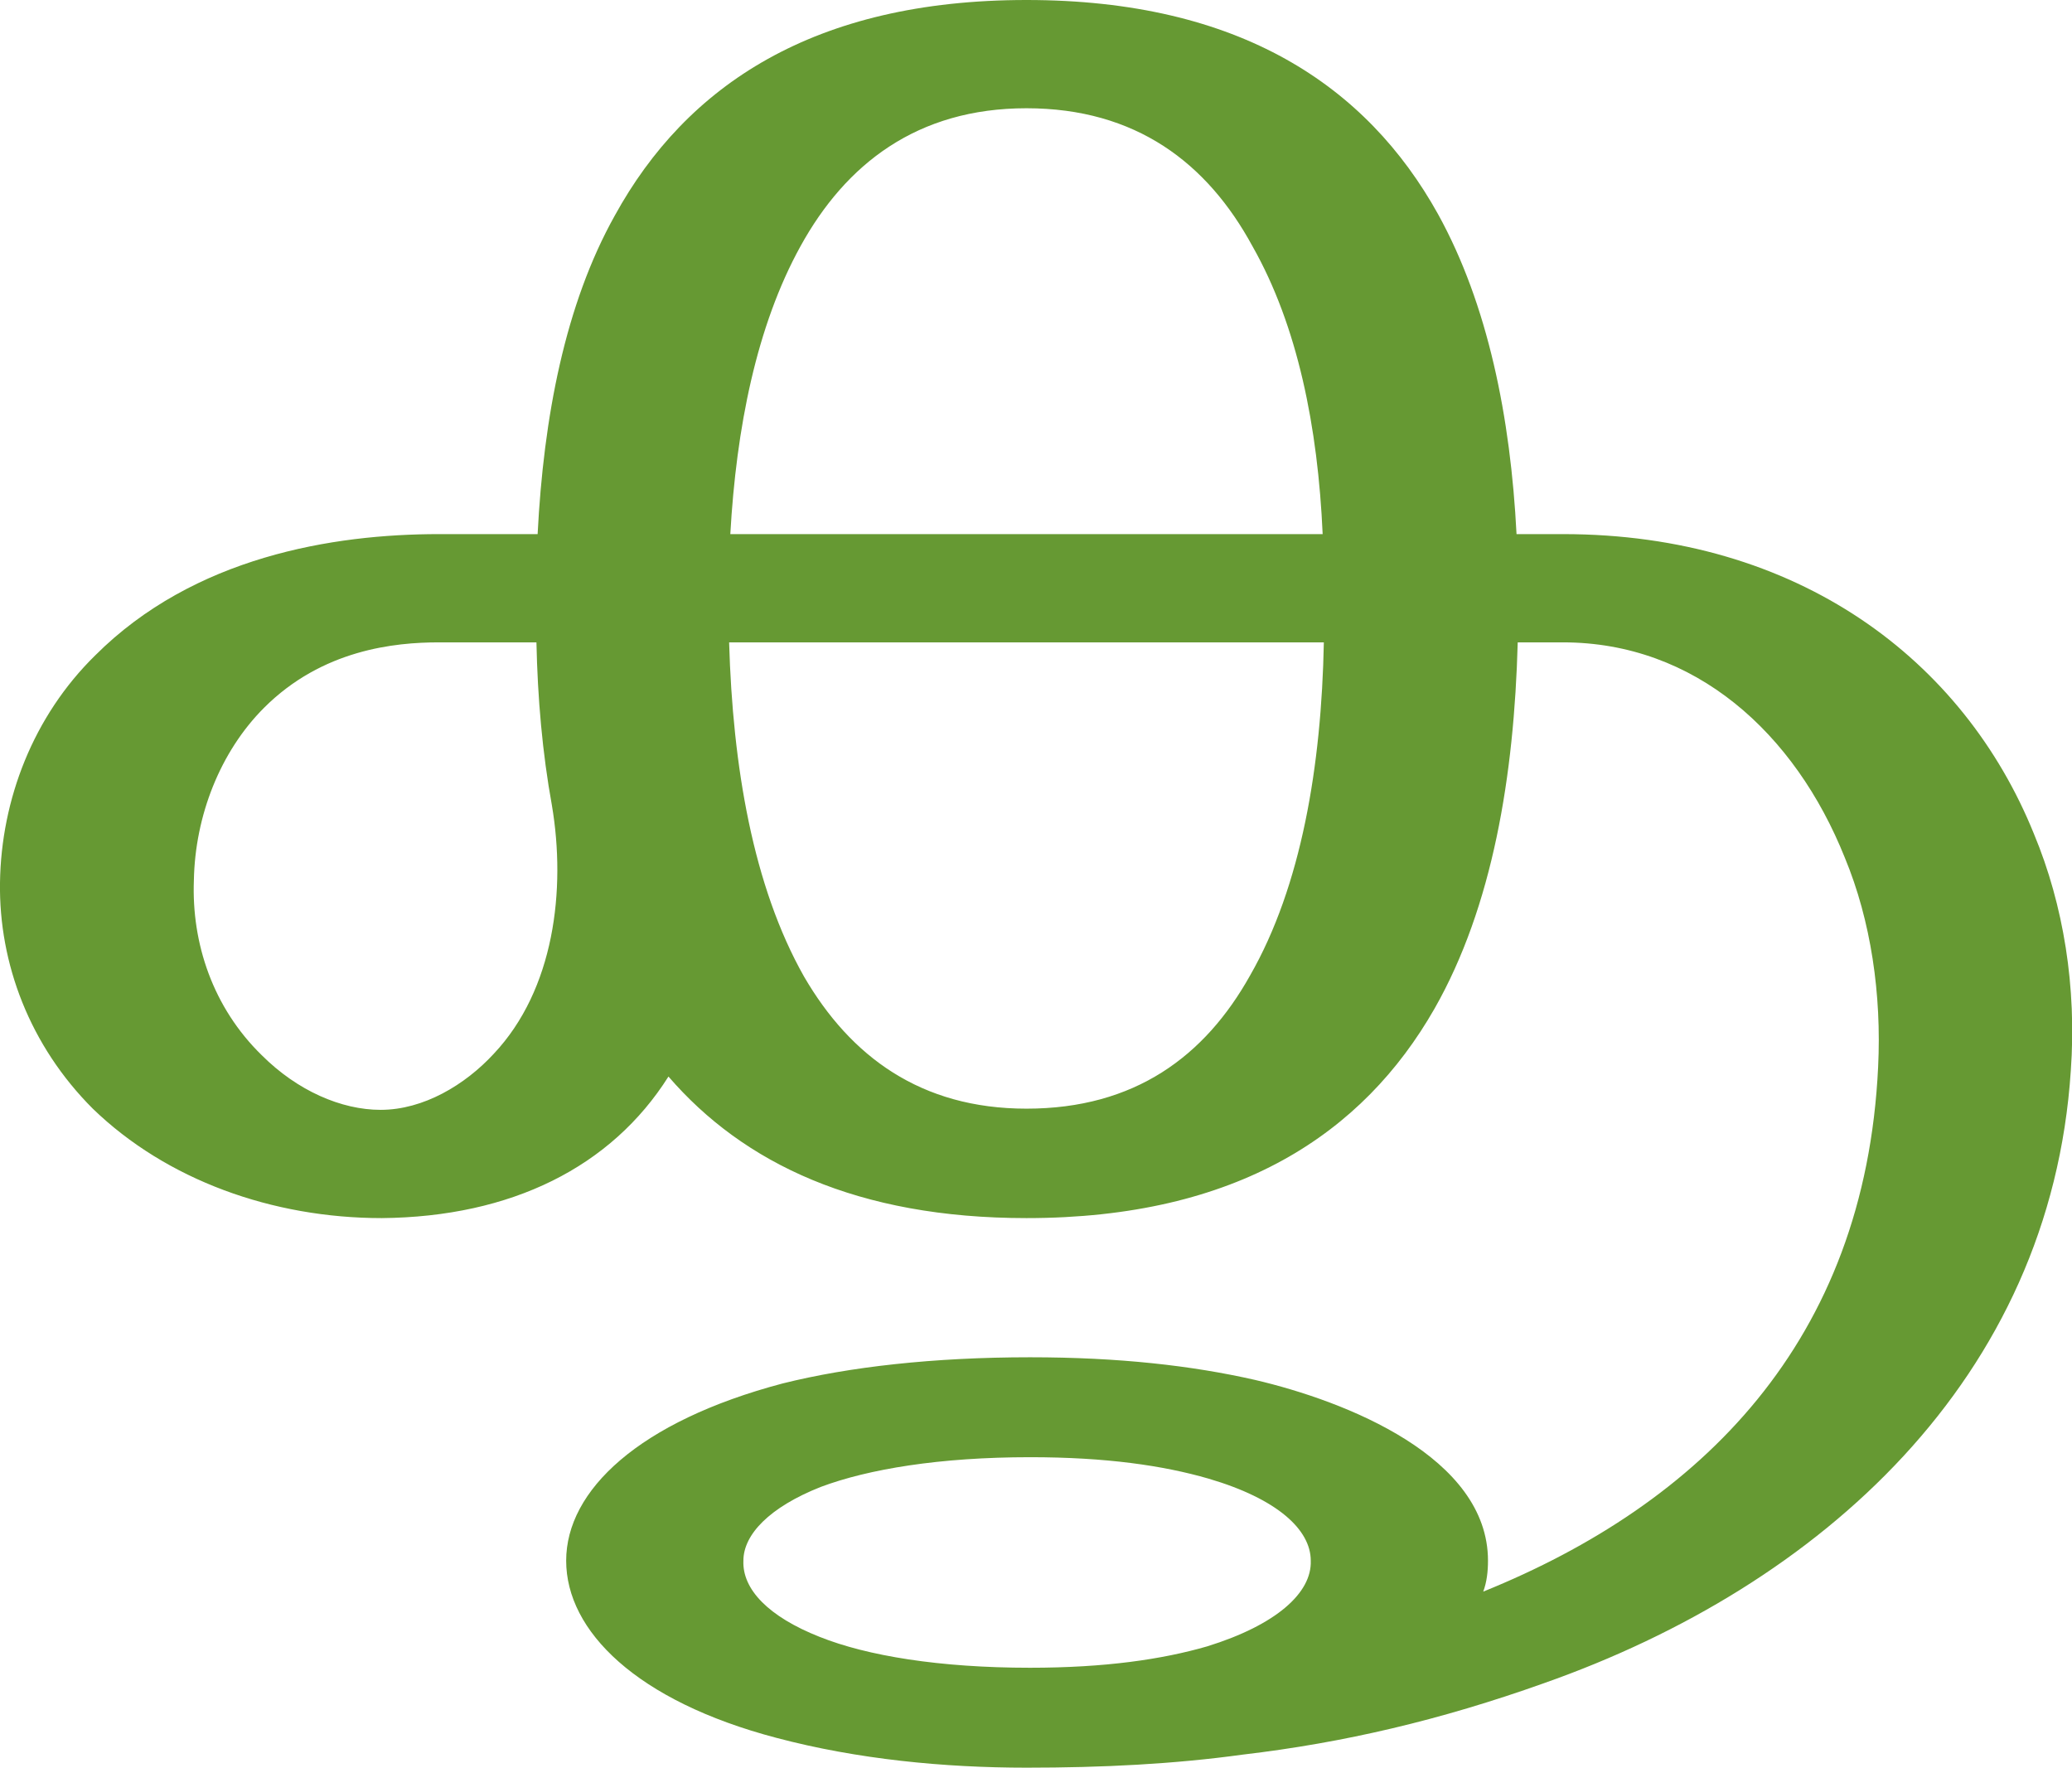
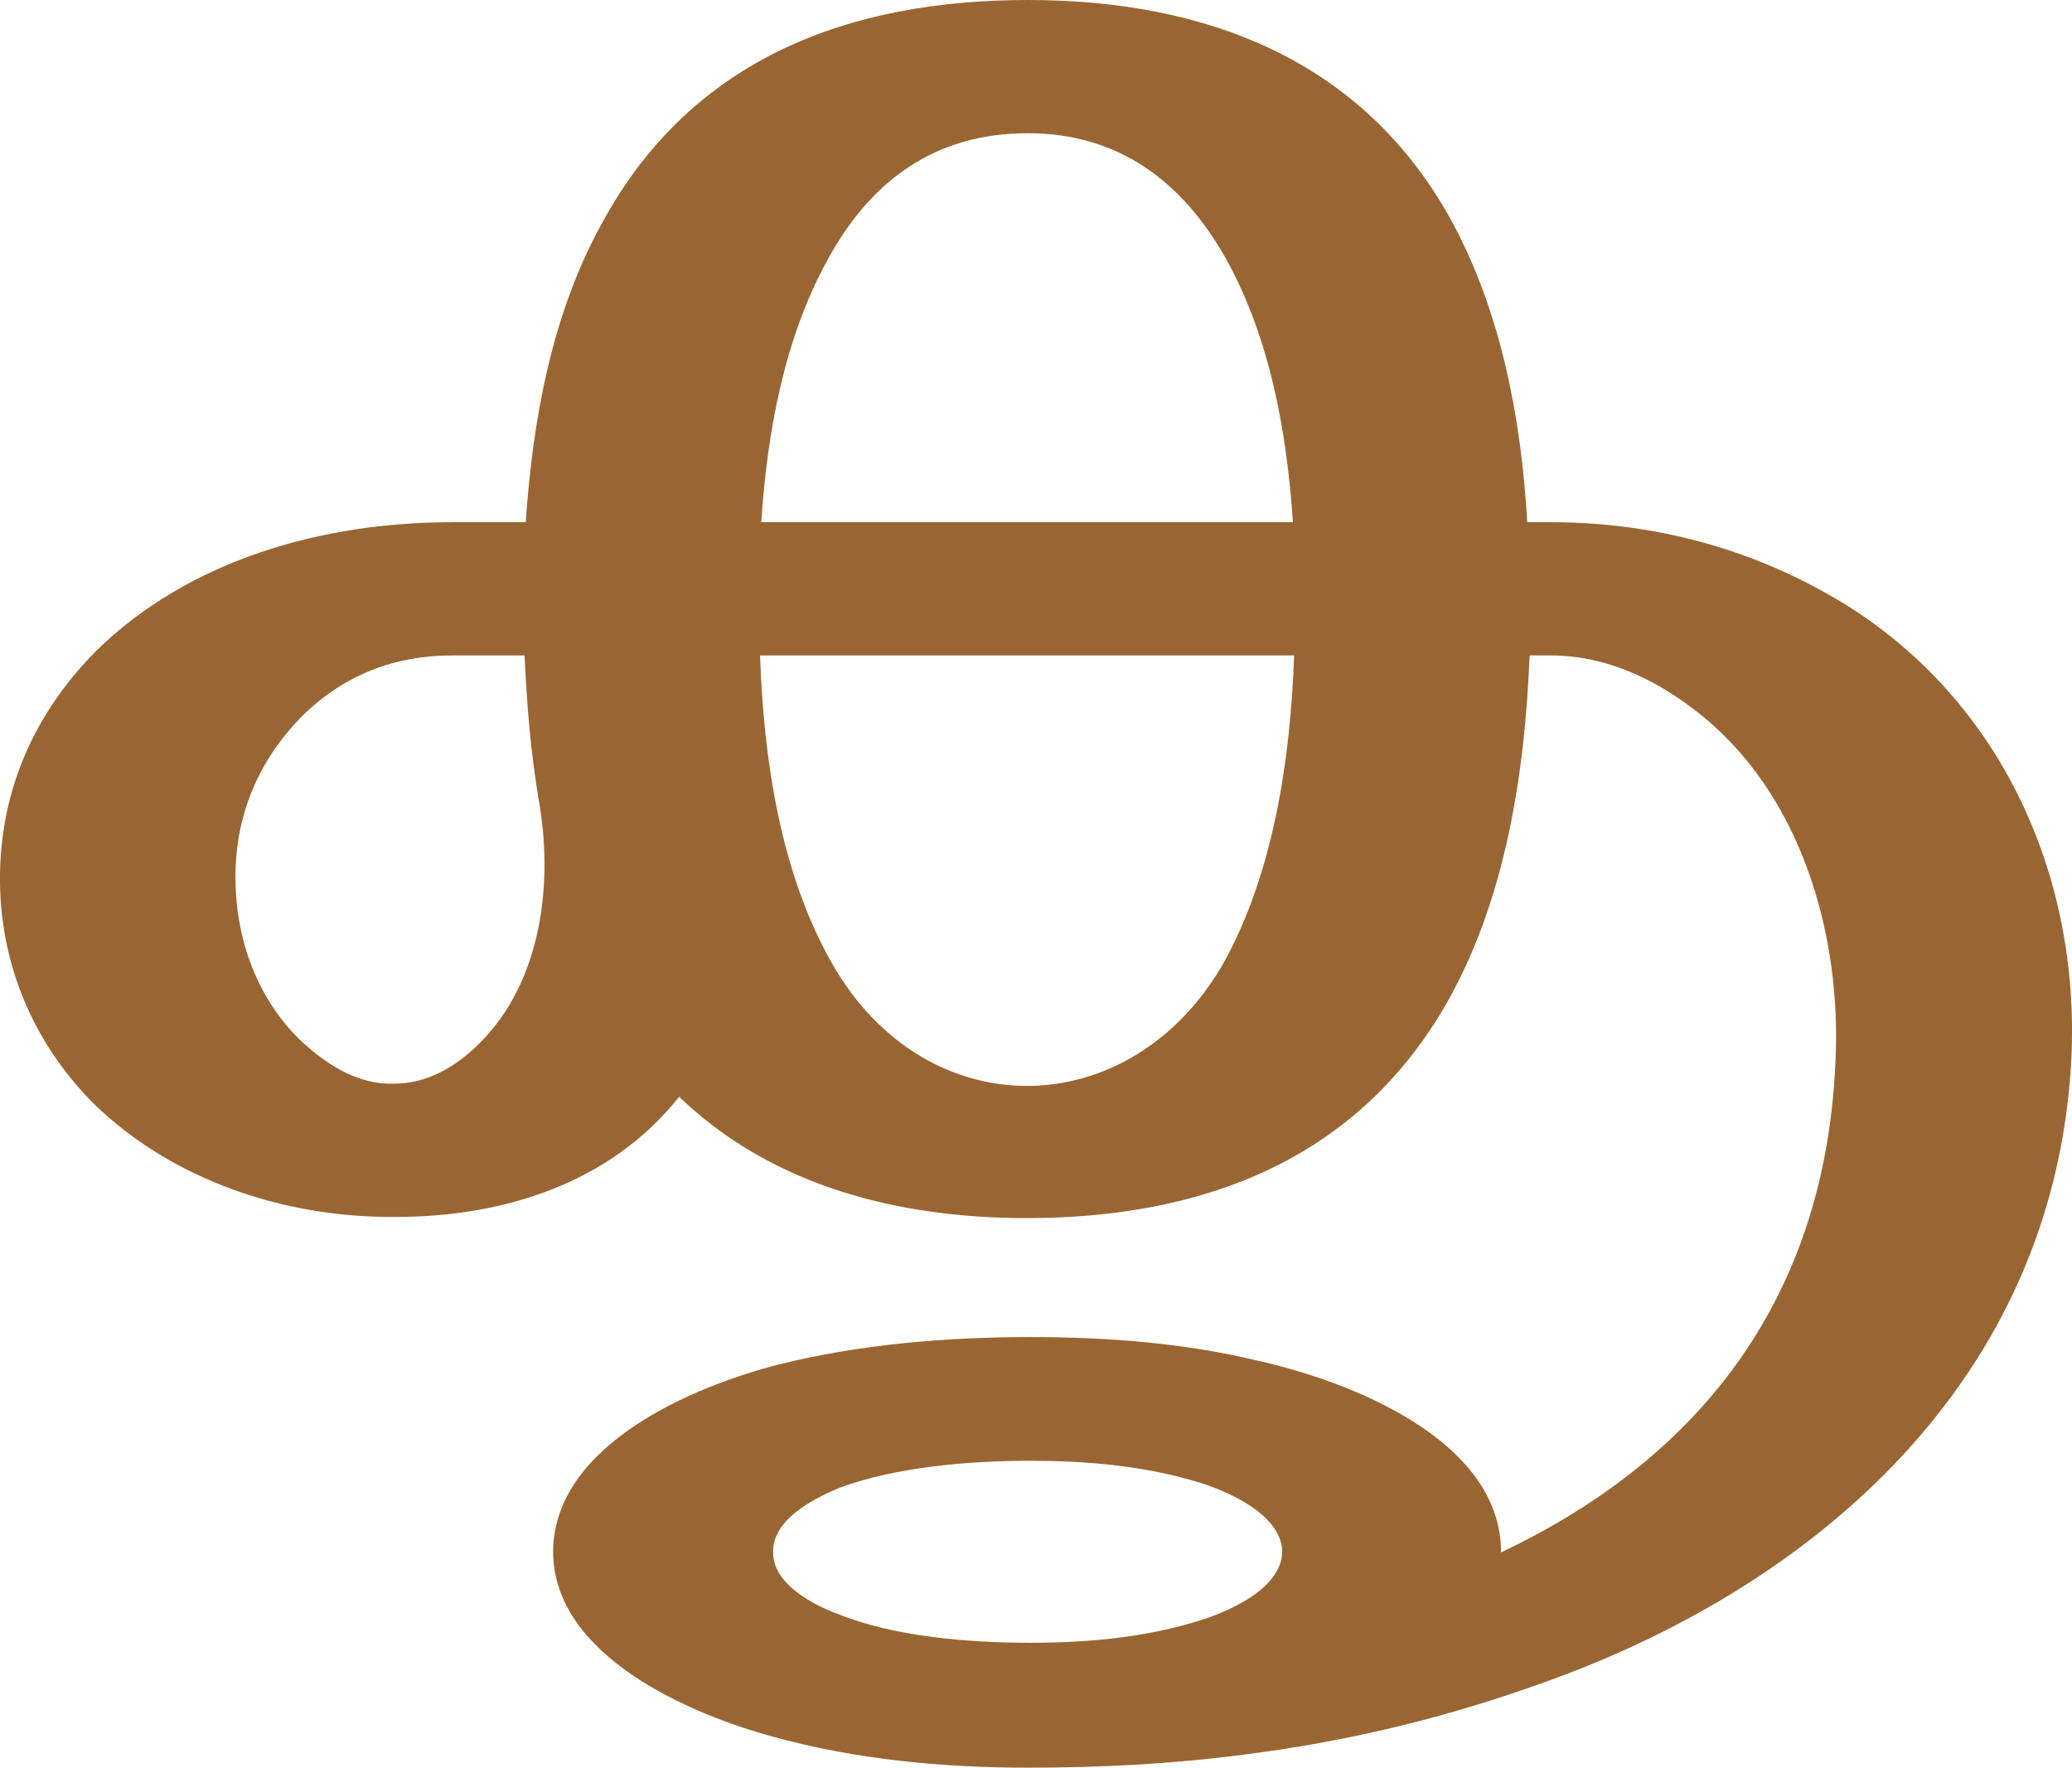
<svg xmlns="http://www.w3.org/2000/svg" xml:space="preserve" width="1742px" height="1486px" version="1.1" style="shape-rendering:geometricPrecision; text-rendering:geometricPrecision; image-rendering:optimizeQuality; fill-rule:evenodd; clip-rule:evenodd" viewBox="0 0 1742 1486">
  <defs>
    <style type="text/css">
   
-     .fil0 {fill:#669933;fill-rule:nonzero}
+     .fil0 {fill:#996633;fill-rule:nonzero}
   
  </style>
  </defs>
  <g id="Layer_x0020_1">
-     <path class="fil0" d="M866 1225c-76,0 -136,10 -176,25 -43,17 -65,40 -65,62 -1,24 21,47 64,64 40,16 101,26 177,26 63,0 111,-7 149,-18 58,-18 88,-45 87,-72 0,-26 -28,-52 -86,-69 -38,-11 -86,-18 -150,-18zm-3 -1225c179,0 286,72 346,180 42,76 61,171 66,269l39 0c198,0 337,106 396,252 25,60 36,129 31,199 -17,259 -210,433 -443,515 -87,31 -168,50 -253,60 -58,8 -118,11 -182,11 -69,0 -142,-7 -210,-25 -118,-31 -177,-90 -177,-149 0,-59 61,-117 182,-149 56,-14 127,-22 208,-22 75,0 136,7 189,19 77,18 196,65 196,152 0,9 -1,18 -4,26 183,-74 321,-210 332,-441 3,-61 -6,-123 -28,-176 -42,-105 -126,-181 -237,-181l-38 0c-3,112 -21,222 -70,308 -60,105 -166,176 -343,176 -142,0 -238,-46 -301,-119 -48,76 -132,118 -241,119 -92,0 -181,-32 -243,-92 -53,-53 -79,-122 -78,-190 1,-70 28,-140 80,-191 83,-83 200,-102 289,-102l83 0c5,-98 23,-193 65,-268 60,-109 167,-181 346,-181zm-399 677c-8,-44 -12,-90 -13,-137l-82 0c-37,0 -98,6 -147,55 -37,37 -58,91 -59,145 -2,53 16,107 57,147 30,30 67,46 100,46 36,0 71,-21 95,-47 51,-54 61,-138 49,-209zm649 -137l-500 0c3,104 20,205 63,281 39,67 98,111 187,111 91,0 150,-44 188,-112 43,-75 60,-176 62,-280zm-499 -91l498 0c-4,-90 -21,-175 -59,-242 -38,-70 -98,-116 -190,-116 -92,0 -152,47 -190,116 -37,67 -54,153 -59,242z" />
+     <path class="fil0" d="M866 1228c-50,0 -113,5 -161,23 -21,9 -55,26 -55,53 -1,27 33,45 55,53 47,19 110,24 161,24 46,0 93,-4 137,-17 25,-7 75,-27 75,-60 -1,-32 -49,-52 -74,-59 -44,-13 -92,-17 -138,-17zm-2 -1228c148,0 281,49 356,185 42,77 59,167 64,254l20 0c99,0 184,29 252,72 131,84 195,233 185,387 -17,260 -210,433 -442,516 -83,30 -166,50 -253,61 -61,8 -122,11 -182,11 -72,0 -145,-7 -214,-26 -70,-19 -185,-68 -185,-156 1,-90 119,-139 190,-157 68,-17 142,-23 211,-23 65,0 130,5 192,20 76,17 204,66 204,161 171,-81 272,-217 281,-410 6,-109 -29,-230 -118,-298 -35,-27 -76,-46 -121,-46l-18 0c-4,99 -20,204 -69,291 -76,134 -207,182 -354,182 -106,0 -213,-26 -292,-102 -58,73 -148,101 -238,101 -92,1 -187,-30 -254,-95 -52,-52 -80,-120 -79,-193 1,-72 29,-135 80,-187 79,-78 192,-109 300,-109l62 0c6,-87 22,-176 65,-253 75,-137 207,-186 357,-186zm-411 673c-7,-42 -10,-80 -12,-122l-61 0c-49,0 -92,17 -127,52 -35,36 -54,80 -55,130 -1,52 16,103 53,140 26,25 53,39 80,38 26,0 52,-12 77,-39 48,-52 57,-132 45,-199zm635 -122l-449 0c3,87 17,182 60,258 79,140 252,137 330,0 42,-76 56,-172 59,-258zm-448 -112l447 0c-5,-75 -19,-154 -56,-221 -37,-66 -91,-106 -167,-106 -78,0 -132,40 -168,106 -37,67 -51,146 -56,221z" />
  </g>
</svg>
